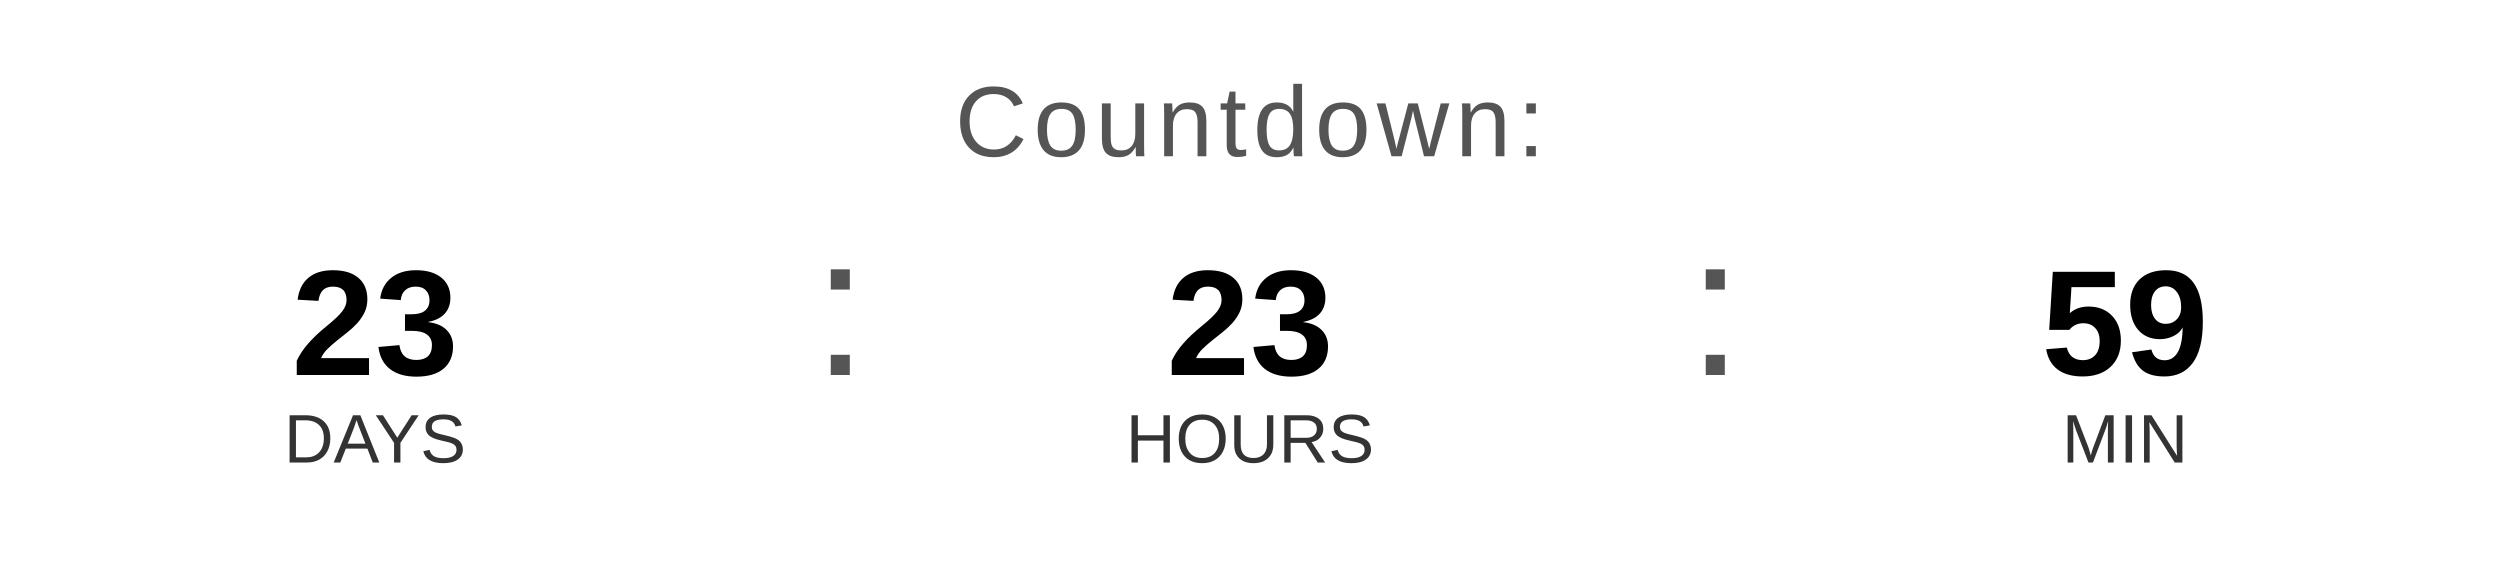
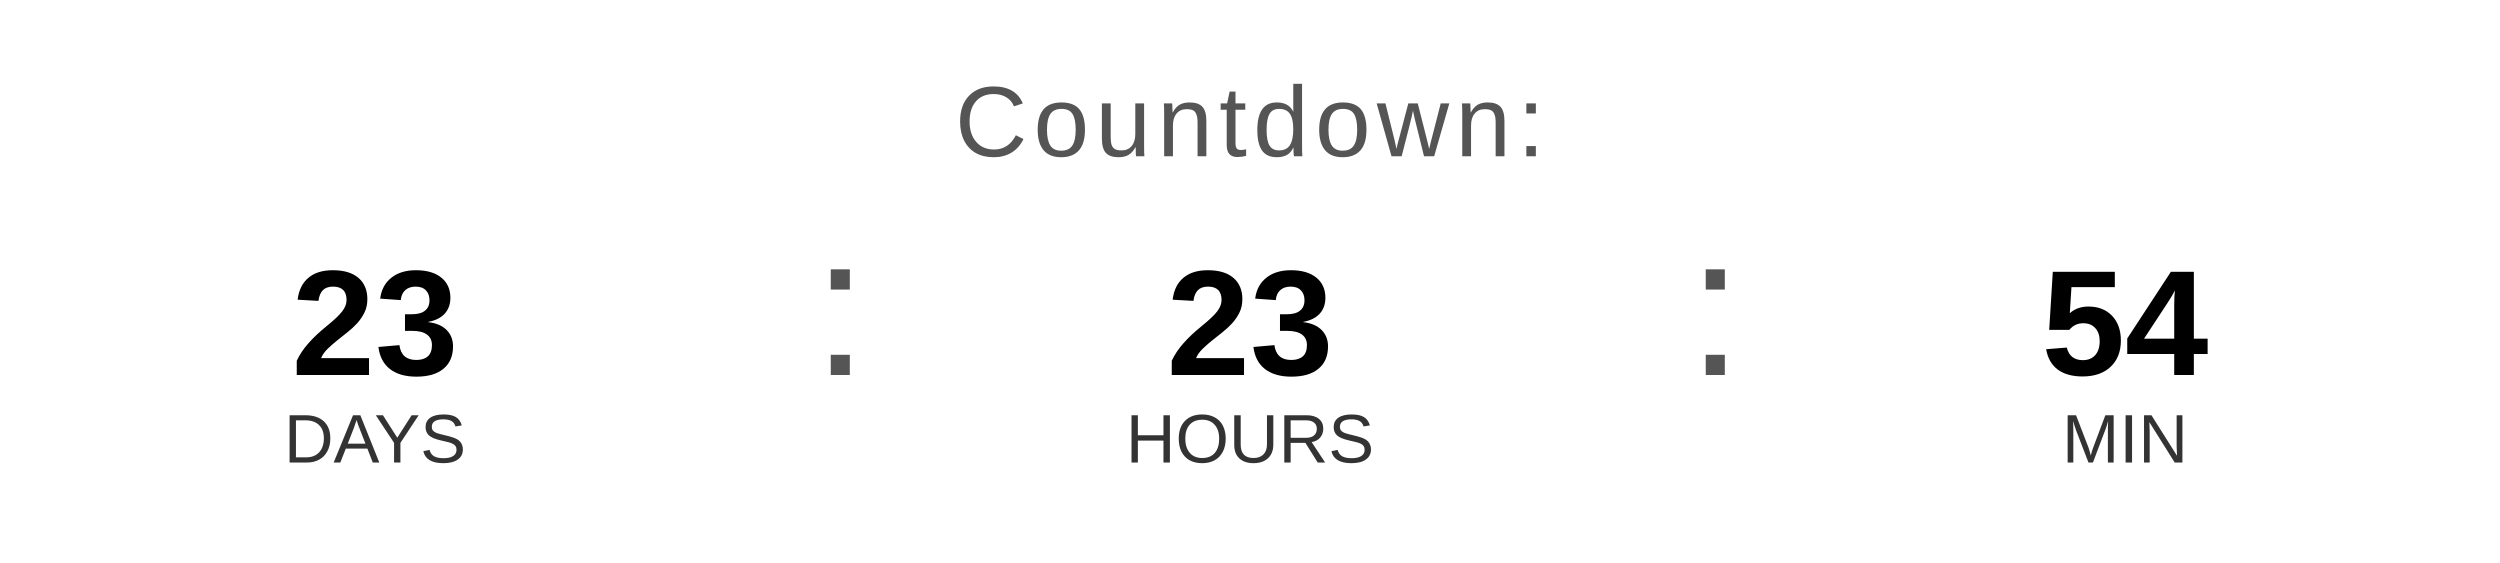
<svg xmlns="http://www.w3.org/2000/svg" width="400" height="90" viewBox="0 0 400 90">
  <text x="200" y="25" font-family="Arial, Helvetica, sans-serif" font-size="16" fill="#555555" text-anchor="middle" letter-spacing="1">
    Countdown:
  </text>
  <text x="60" y="60" font-family="Arial, Helvetica, sans-serif" font-size="24" font-weight="bold" fill="#000000" text-anchor="middle">23</text>
  <text x="60" y="74" font-family="Arial, Helvetica, sans-serif" font-size="11" fill="#333333" text-anchor="middle">DAYS</text>
  <text x="130" y="60" font-family="Arial, sans-serif" font-size="32" fill="#555555">:</text>
  <text x="200" y="60" font-family="Arial, Helvetica, sans-serif" font-size="24" font-weight="bold" fill="#000000" text-anchor="middle">23</text>
  <text x="200" y="74" font-family="Arial, Helvetica, sans-serif" font-size="11" fill="#333333" text-anchor="middle">HOURS</text>
  <text x="270" y="60" font-family="Arial, sans-serif" font-size="32" fill="#555555">:</text>
-   <text x="340" y="60" font-family="Arial, Helvetica, sans-serif" font-size="24" font-weight="bold" fill="#000000" text-anchor="middle">59</text>
+   <text x="340" y="60" font-family="Arial, Helvetica, sans-serif" font-size="24" font-weight="bold" fill="#000000" text-anchor="middle">54</text>
  <text x="340" y="74" font-family="Arial, Helvetica, sans-serif" font-size="11" fill="#333333" text-anchor="middle">MIN</text>
</svg>
